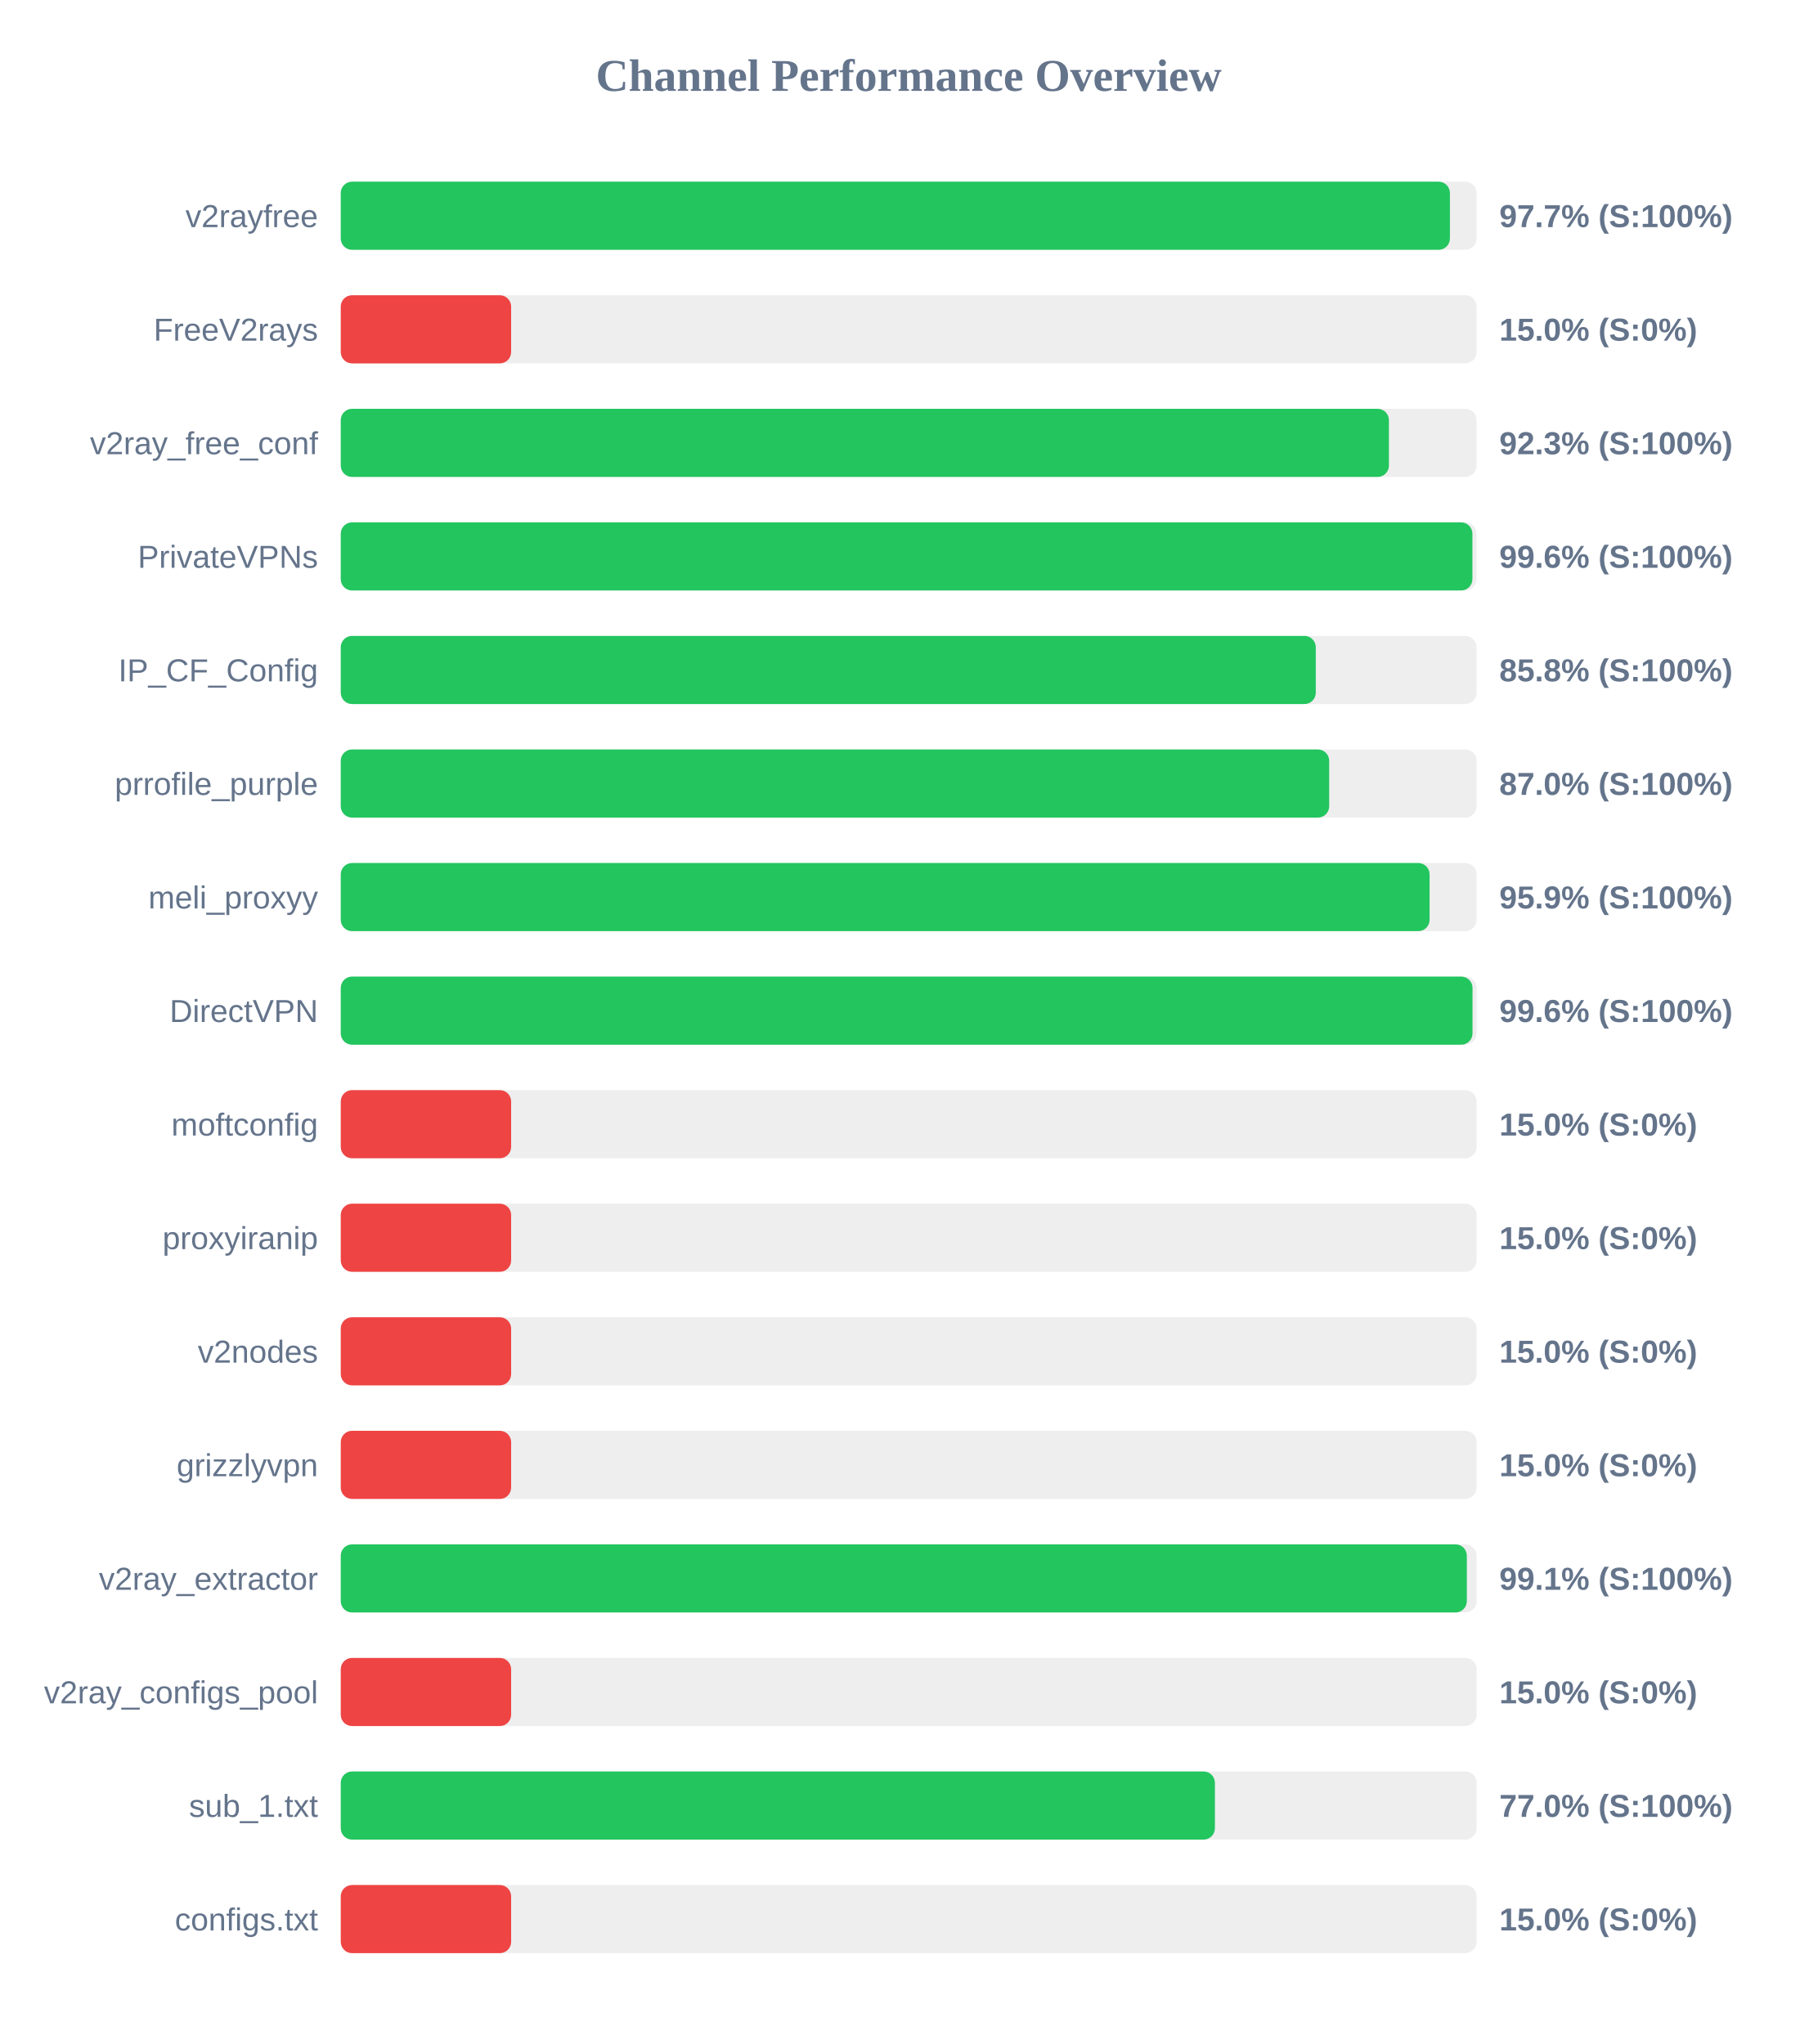
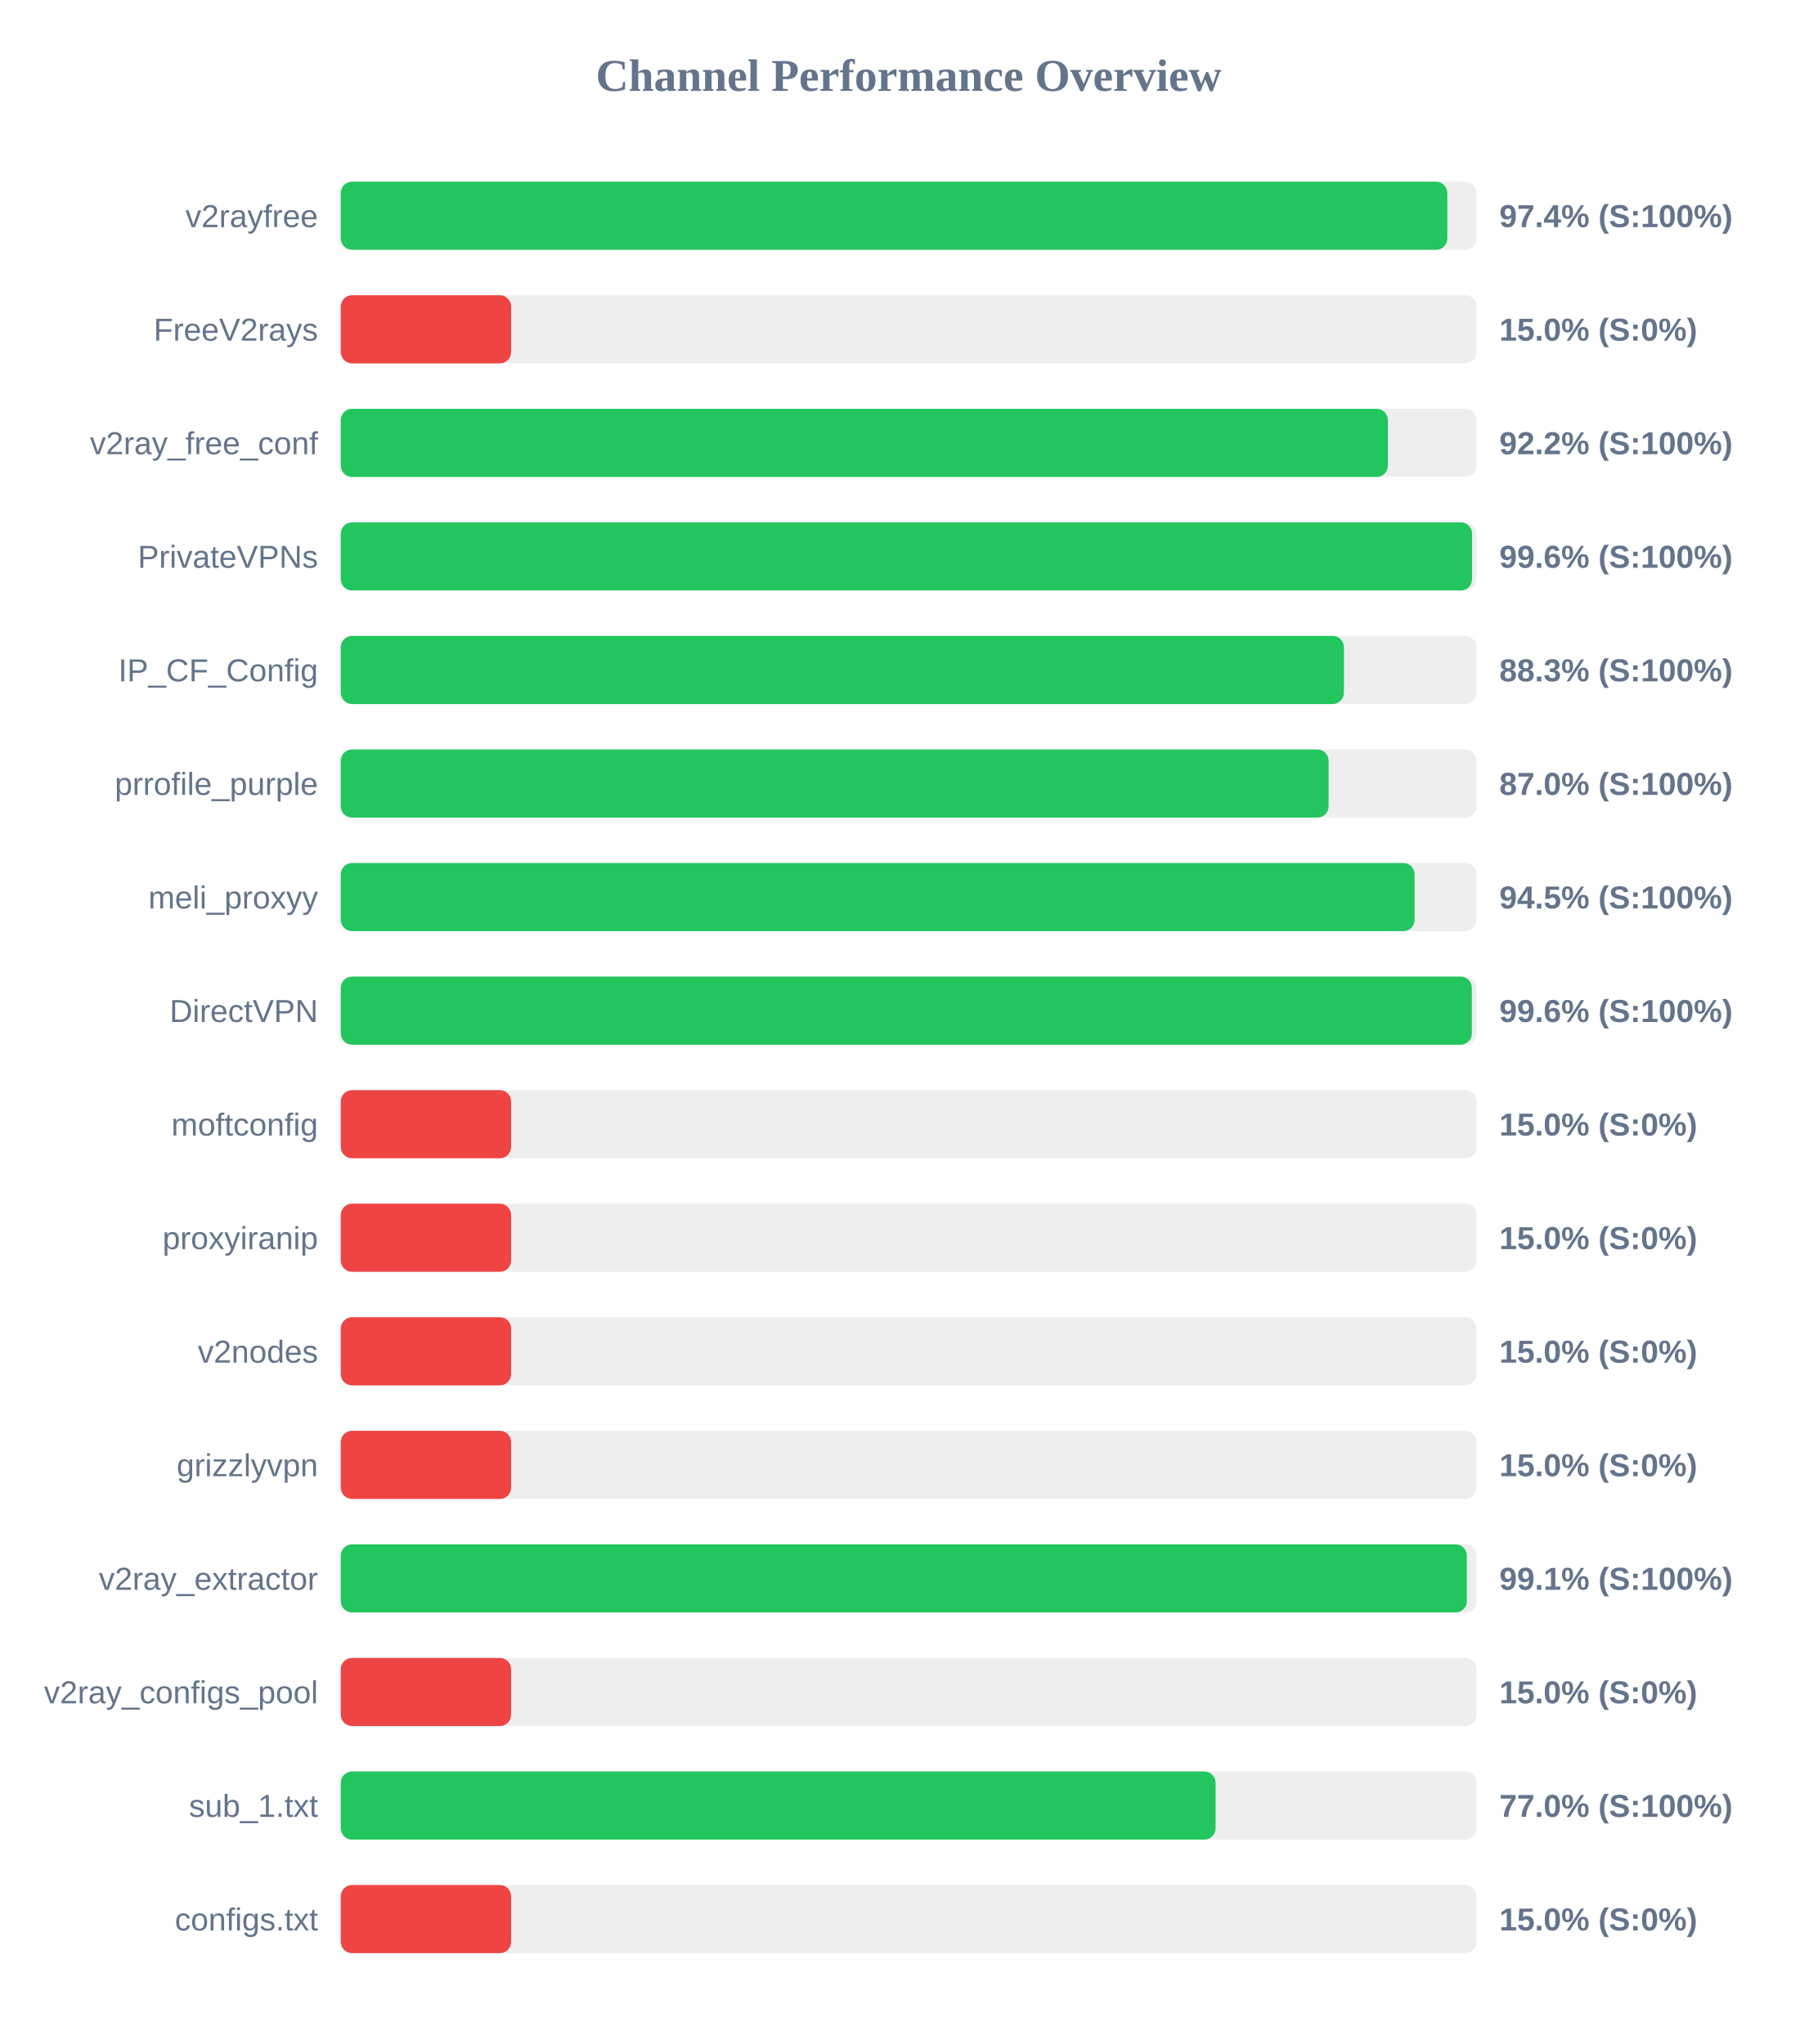
<svg xmlns="http://www.w3.org/2000/svg" width="800" height="900" version="1.1">
  <style>
        .row { font: 14px Arial; fill: #64748b; }
        .score { font: bold 14px Arial; fill: #64748b; }
    </style>
  <text x="400" y="40" text-anchor="middle" font-size="20px" font-weight="bold" fill="#64748b">Channel Performance Overview</text>
  <rect x="150" y="80" width="500" height="30" fill="#eee" rx="5" />
-   <rect x="150" y="80" width="488.25" height="30" fill="#22c55e" rx="5" />
+   <rect x="150" y="80" width="487.1" height="30" fill="#22c55e" rx="5" />
  <text x="140" y="100" text-anchor="end" class="row">v2rayfree</text>
-   <text x="660" y="100" text-anchor="start" class="score">97.7% (S:100%)</text>
+   <text x="660" y="100" text-anchor="start" class="score">97.4% (S:100%)</text>
  <rect x="150" y="130" width="500" height="30" fill="#eee" rx="5" />
  <rect x="150" y="130" width="75.0" height="30" fill="#ef4444" rx="5" />
  <text x="140" y="150" text-anchor="end" class="row">FreeV2rays</text>
  <text x="660" y="150" text-anchor="start" class="score">15.0% (S:0%)</text>
  <rect x="150" y="180" width="500" height="30" fill="#eee" rx="5" />
-   <rect x="150" y="180" width="461.4" height="30" fill="#22c55e" rx="5" />
+   <rect x="150" y="180" width="460.95" height="30" fill="#22c55e" rx="5" />
  <text x="140" y="200" text-anchor="end" class="row">v2ray_free_conf</text>
-   <text x="660" y="200" text-anchor="start" class="score">92.3% (S:100%)</text>
+   <text x="660" y="200" text-anchor="start" class="score">92.2% (S:100%)</text>
  <rect x="150" y="230" width="500" height="30" fill="#eee" rx="5" />
-   <rect x="150" y="230" width="498.15" height="30" fill="#22c55e" rx="5" />
+   <rect x="150" y="230" width="498.0" height="30" fill="#22c55e" rx="5" />
  <text x="140" y="250" text-anchor="end" class="row">PrivateVPNs</text>
  <text x="660" y="250" text-anchor="start" class="score">99.6% (S:100%)</text>
  <rect x="150" y="280" width="500" height="30" fill="#eee" rx="5" />
-   <rect x="150" y="280" width="429.2" height="30" fill="#22c55e" rx="5" />
+   <rect x="150" y="280" width="441.6" height="30" fill="#22c55e" rx="5" />
  <text x="140" y="300" text-anchor="end" class="row">IP_CF_Config</text>
-   <text x="660" y="300" text-anchor="start" class="score">85.8% (S:100%)</text>
+   <text x="660" y="300" text-anchor="start" class="score">88.3% (S:100%)</text>
  <rect x="150" y="330" width="500" height="30" fill="#eee" rx="5" />
-   <rect x="150" y="330" width="435.1" height="30" fill="#22c55e" rx="5" />
+   <rect x="150" y="330" width="434.85" height="30" fill="#22c55e" rx="5" />
  <text x="140" y="350" text-anchor="end" class="row">prrofile_purple</text>
  <text x="660" y="350" text-anchor="start" class="score">87.0% (S:100%)</text>
  <rect x="150" y="380" width="500" height="30" fill="#eee" rx="5" />
-   <rect x="150" y="380" width="479.3" height="30" fill="#22c55e" rx="5" />
+   <rect x="150" y="380" width="472.7" height="30" fill="#22c55e" rx="5" />
  <text x="140" y="400" text-anchor="end" class="row">meli_proxyy</text>
-   <text x="660" y="400" text-anchor="start" class="score">95.9% (S:100%)</text>
+   <text x="660" y="400" text-anchor="start" class="score">94.5% (S:100%)</text>
  <rect x="150" y="430" width="500" height="30" fill="#eee" rx="5" />
-   <rect x="150" y="430" width="498.2" height="30" fill="#22c55e" rx="5" />
+   <rect x="150" y="430" width="497.9" height="30" fill="#22c55e" rx="5" />
  <text x="140" y="450" text-anchor="end" class="row">DirectVPN</text>
  <text x="660" y="450" text-anchor="start" class="score">99.6% (S:100%)</text>
  <rect x="150" y="480" width="500" height="30" fill="#eee" rx="5" />
  <rect x="150" y="480" width="75.0" height="30" fill="#ef4444" rx="5" />
  <text x="140" y="500" text-anchor="end" class="row">moftconfig</text>
  <text x="660" y="500" text-anchor="start" class="score">15.0% (S:0%)</text>
  <rect x="150" y="530" width="500" height="30" fill="#eee" rx="5" />
  <rect x="150" y="530" width="75.0" height="30" fill="#ef4444" rx="5" />
  <text x="140" y="550" text-anchor="end" class="row">proxyiranip</text>
  <text x="660" y="550" text-anchor="start" class="score">15.0% (S:0%)</text>
  <rect x="150" y="580" width="500" height="30" fill="#eee" rx="5" />
  <rect x="150" y="580" width="75.0" height="30" fill="#ef4444" rx="5" />
  <text x="140" y="600" text-anchor="end" class="row">v2nodes</text>
  <text x="660" y="600" text-anchor="start" class="score">15.0% (S:0%)</text>
  <rect x="150" y="630" width="500" height="30" fill="#eee" rx="5" />
  <rect x="150" y="630" width="75.0" height="30" fill="#ef4444" rx="5" />
  <text x="140" y="650" text-anchor="end" class="row">grizzlyvpn</text>
  <text x="660" y="650" text-anchor="start" class="score">15.0% (S:0%)</text>
  <rect x="150" y="680" width="500" height="30" fill="#eee" rx="5" />
  <rect x="150" y="680" width="495.7" height="30" fill="#22c55e" rx="5" />
  <text x="140" y="700" text-anchor="end" class="row">v2ray_extractor</text>
  <text x="660" y="700" text-anchor="start" class="score">99.1% (S:100%)</text>
  <rect x="150" y="730" width="500" height="30" fill="#eee" rx="5" />
  <rect x="150" y="730" width="75.0" height="30" fill="#ef4444" rx="5" />
  <text x="140" y="750" text-anchor="end" class="row">v2ray_configs_pool</text>
  <text x="660" y="750" text-anchor="start" class="score">15.0% (S:0%)</text>
  <rect x="150" y="780" width="500" height="30" fill="#eee" rx="5" />
-   <rect x="150" y="780" width="384.8" height="30" fill="#22c55e" rx="5" />
+   <rect x="150" y="780" width="385.1" height="30" fill="#22c55e" rx="5" />
  <text x="140" y="800" text-anchor="end" class="row">sub_1.txt</text>
  <text x="660" y="800" text-anchor="start" class="score">77.0% (S:100%)</text>
  <rect x="150" y="830" width="500" height="30" fill="#eee" rx="5" />
  <rect x="150" y="830" width="75.0" height="30" fill="#ef4444" rx="5" />
  <text x="140" y="850" text-anchor="end" class="row">configs.txt</text>
  <text x="660" y="850" text-anchor="start" class="score">15.0% (S:0%)</text>
</svg>
